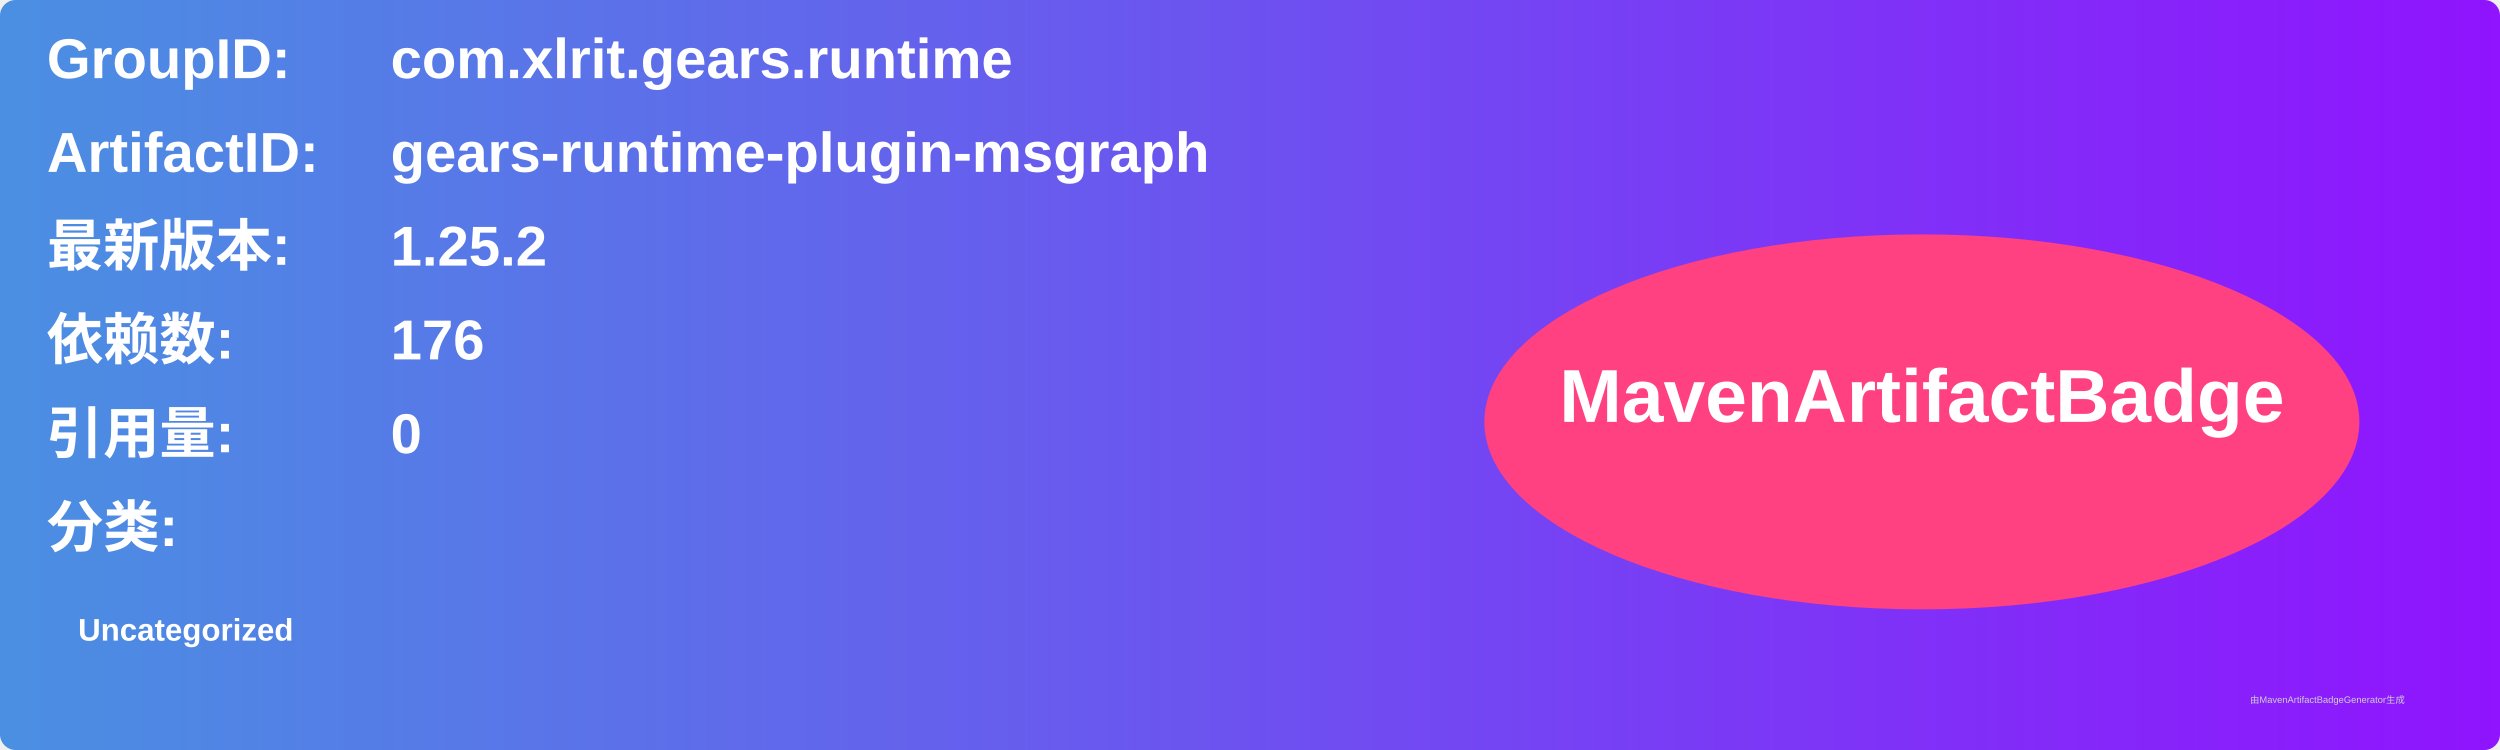
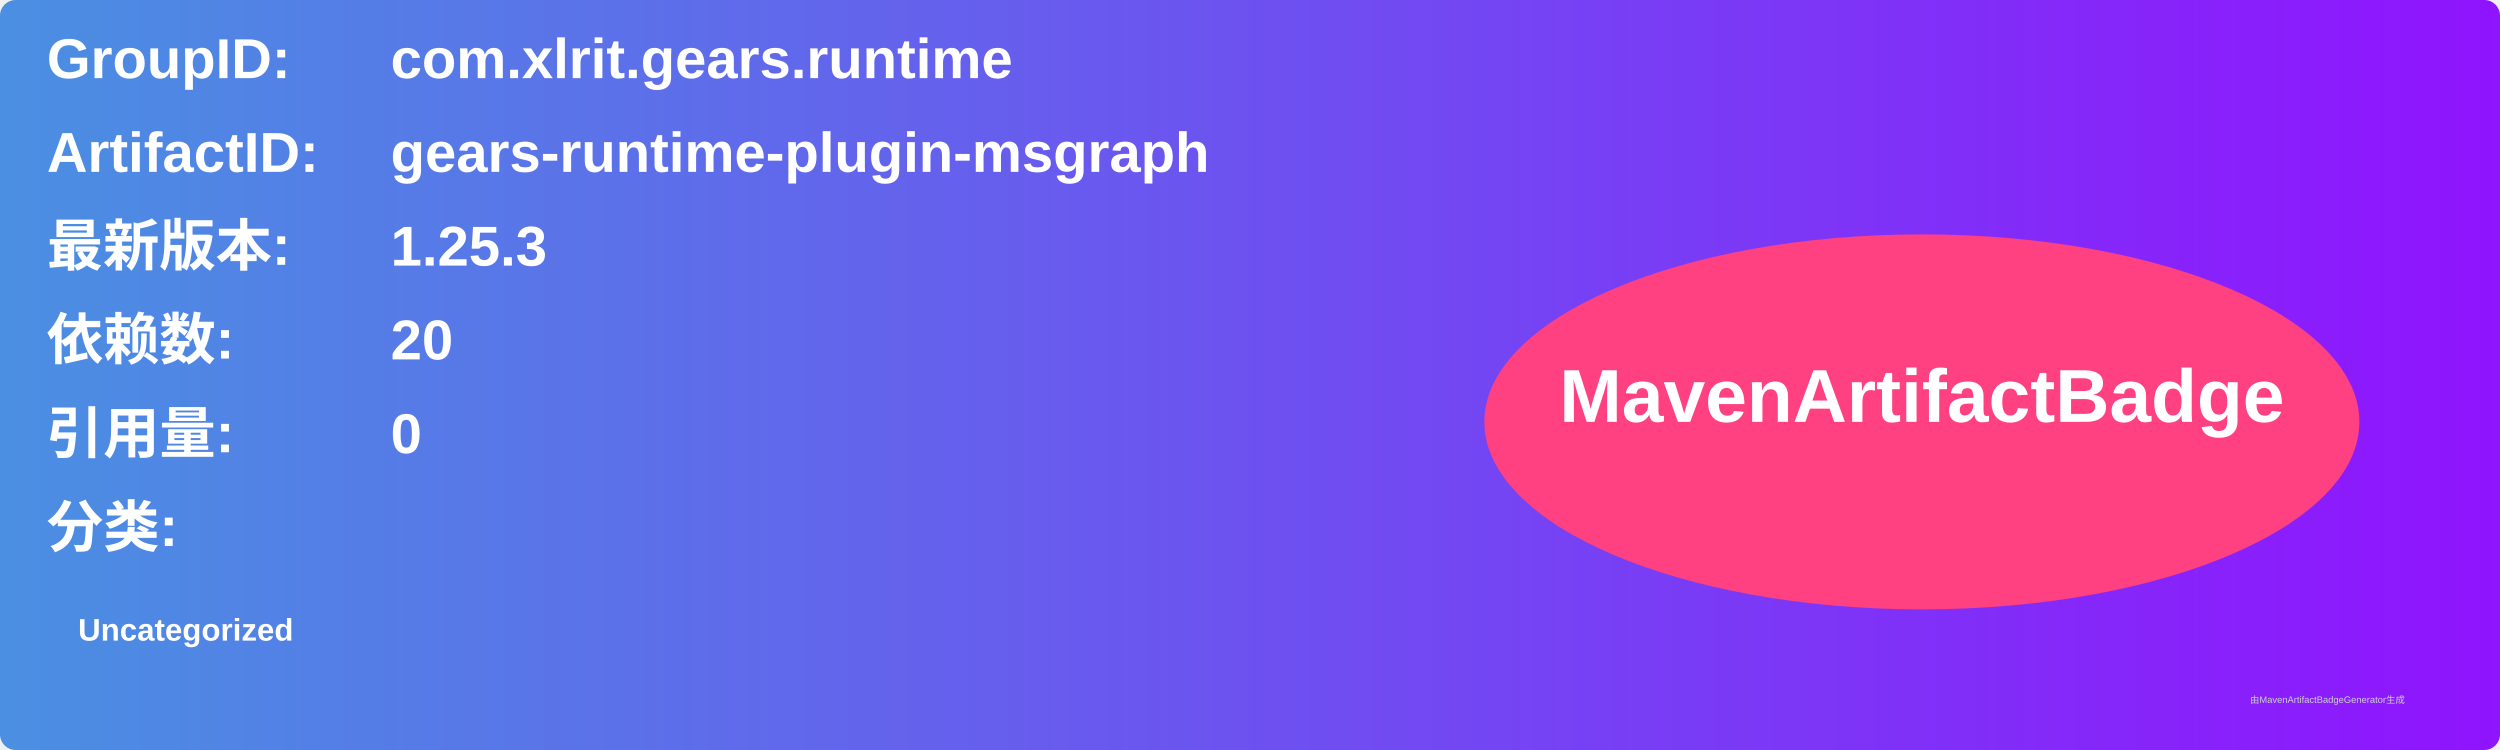
<svg xmlns="http://www.w3.org/2000/svg" width="800" height="240" viewBox="0 0 800 240">
  <linearGradient id="grad" x1="0%" y1="0%" x2="100%" y2="0%">
    <stop offset="0%" stop-color="#4a90e2" />
    <stop offset="100%" stop-color="#9013fe" />
  </linearGradient>
  <rect width="100%" height="100%" rx="5" ry="5" fill="url(#grad)" />
  <g transform="translate(15, 15)">
    <text x="0" y="10" font-family="Arial" font-size="18" fill="white" font-weight="bold" width="260">GroupID:</text>
    <text x="110" y="10" font-family="Arial" font-size="18" fill="white" font-weight="bold" width="460">com.xlrit.gears.runtime</text>
    <text x="0" y="40" font-family="Arial" font-size="18" fill="white" font-weight="bold" width="260">ArtifactID:</text>
    <text x="110" y="40" font-family="Arial" font-size="18" fill="white" font-weight="bold" width="460">gears-runtime-plugin-msgraph</text>
    <text x="0" y="70" font-family="Arial" font-size="18" fill="white" font-weight="bold">最新版本:</text>
    <text x="110" y="70" font-family="Arial" font-size="18" fill="white" font-weight="bold">
-       <tspan font-weight="bold">1.25.2</tspan>
+       <tspan font-weight="bold">1.25.3</tspan>
    </text>
    <text x="0" y="100" font-family="Arial" font-size="18" fill="white" font-weight="bold">依赖数: </text>
    <text x="110" y="100" font-family="Arial" font-size="18" fill="white">
-       <tspan font-weight="bold">176</tspan>
+       <tspan font-weight="bold">20</tspan>
    </text>
    <text x="0" y="130" font-family="Arial" font-size="18" fill="white" font-weight="bold">引用量: </text>
    <text x="110" y="130" font-family="Arial" font-size="18" fill="white">
      <tspan font-weight="bold">0</tspan>
    </text>
    <text x="0" y="160" font-family="Arial" font-size="18" fill="white" font-weight="bold">分类:</text>
    <text x="10" y="190" font-family="Arial" font-size="10" fill="white">
      <tspan font-weight="bold">Uncategorized</tspan>
    </text>
    <ellipse cx="600" cy="120" rx="140" ry="60" fill="#ff4081" />
    <text x="600" y="120" text-anchor="middle" font-family="Arial" font-size="24" fill="white" font-weight="bold">MavenArtifactBadge</text>
  </g>
  <text x="720" y="225" font-family="Arial" font-size="3" fill="#d0d0d0">由MavenArtifactBadgeGenerator生成</text>
</svg>
